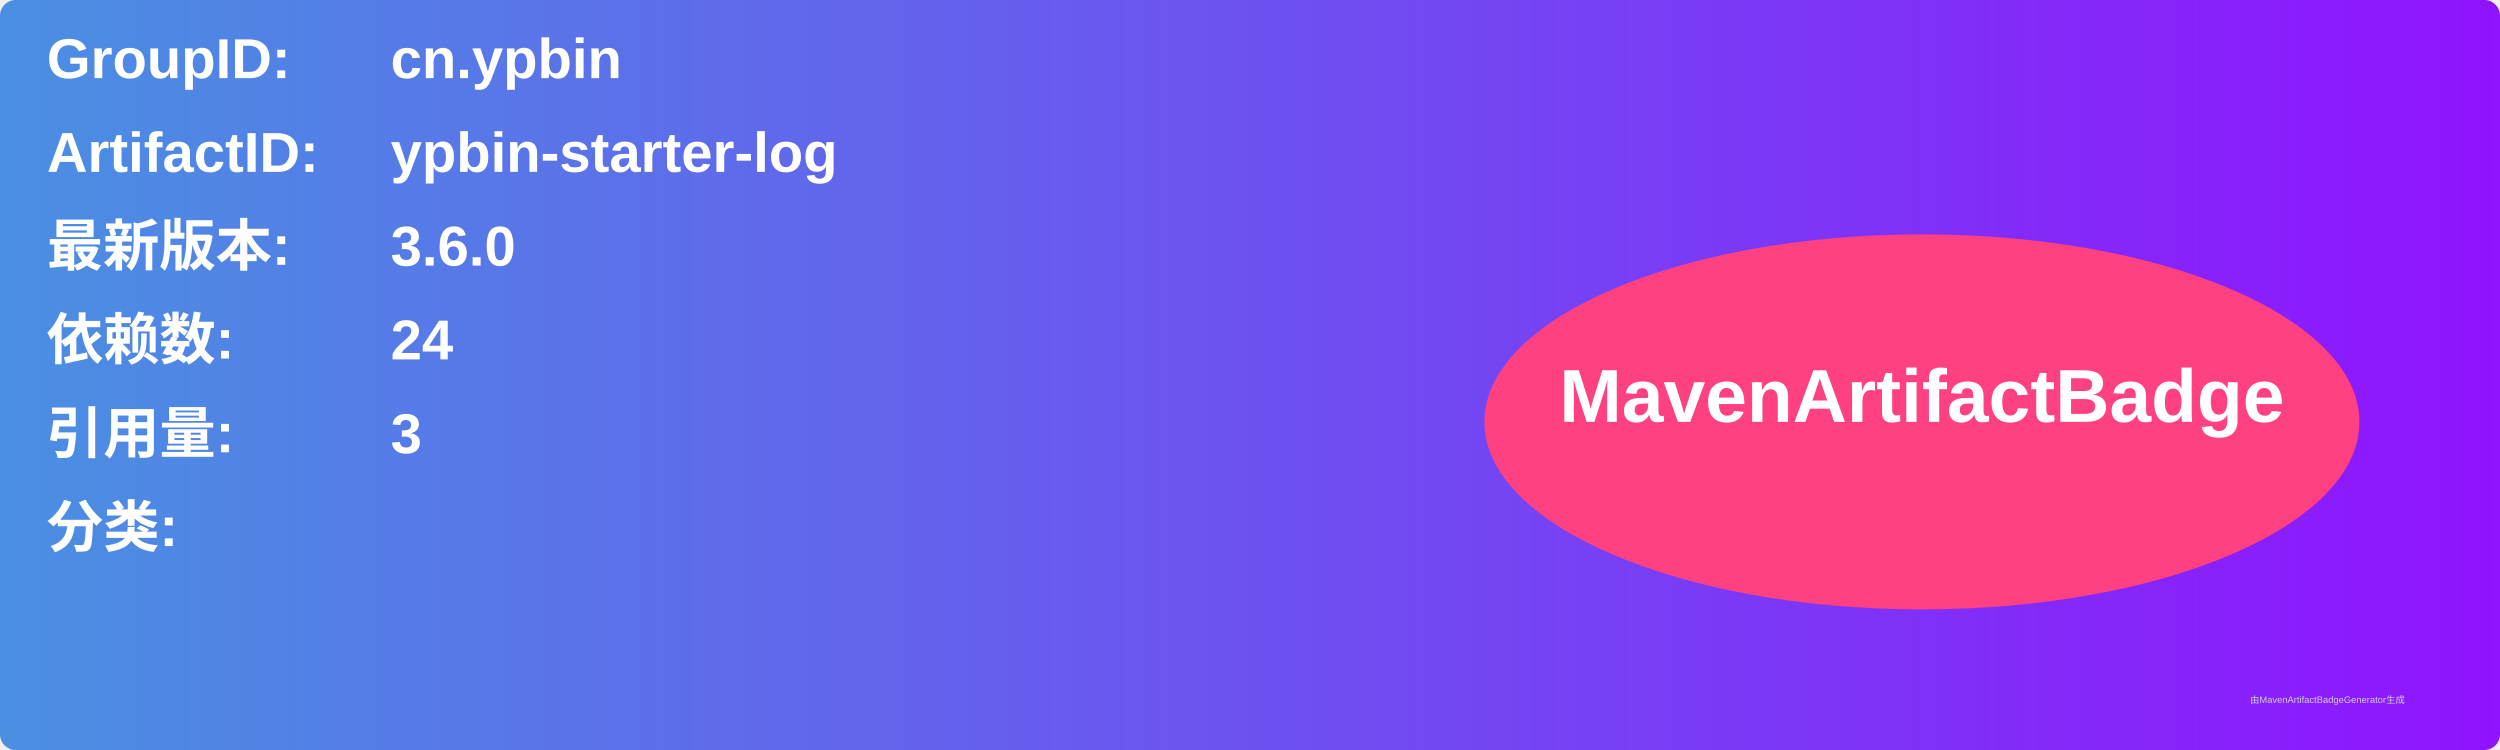
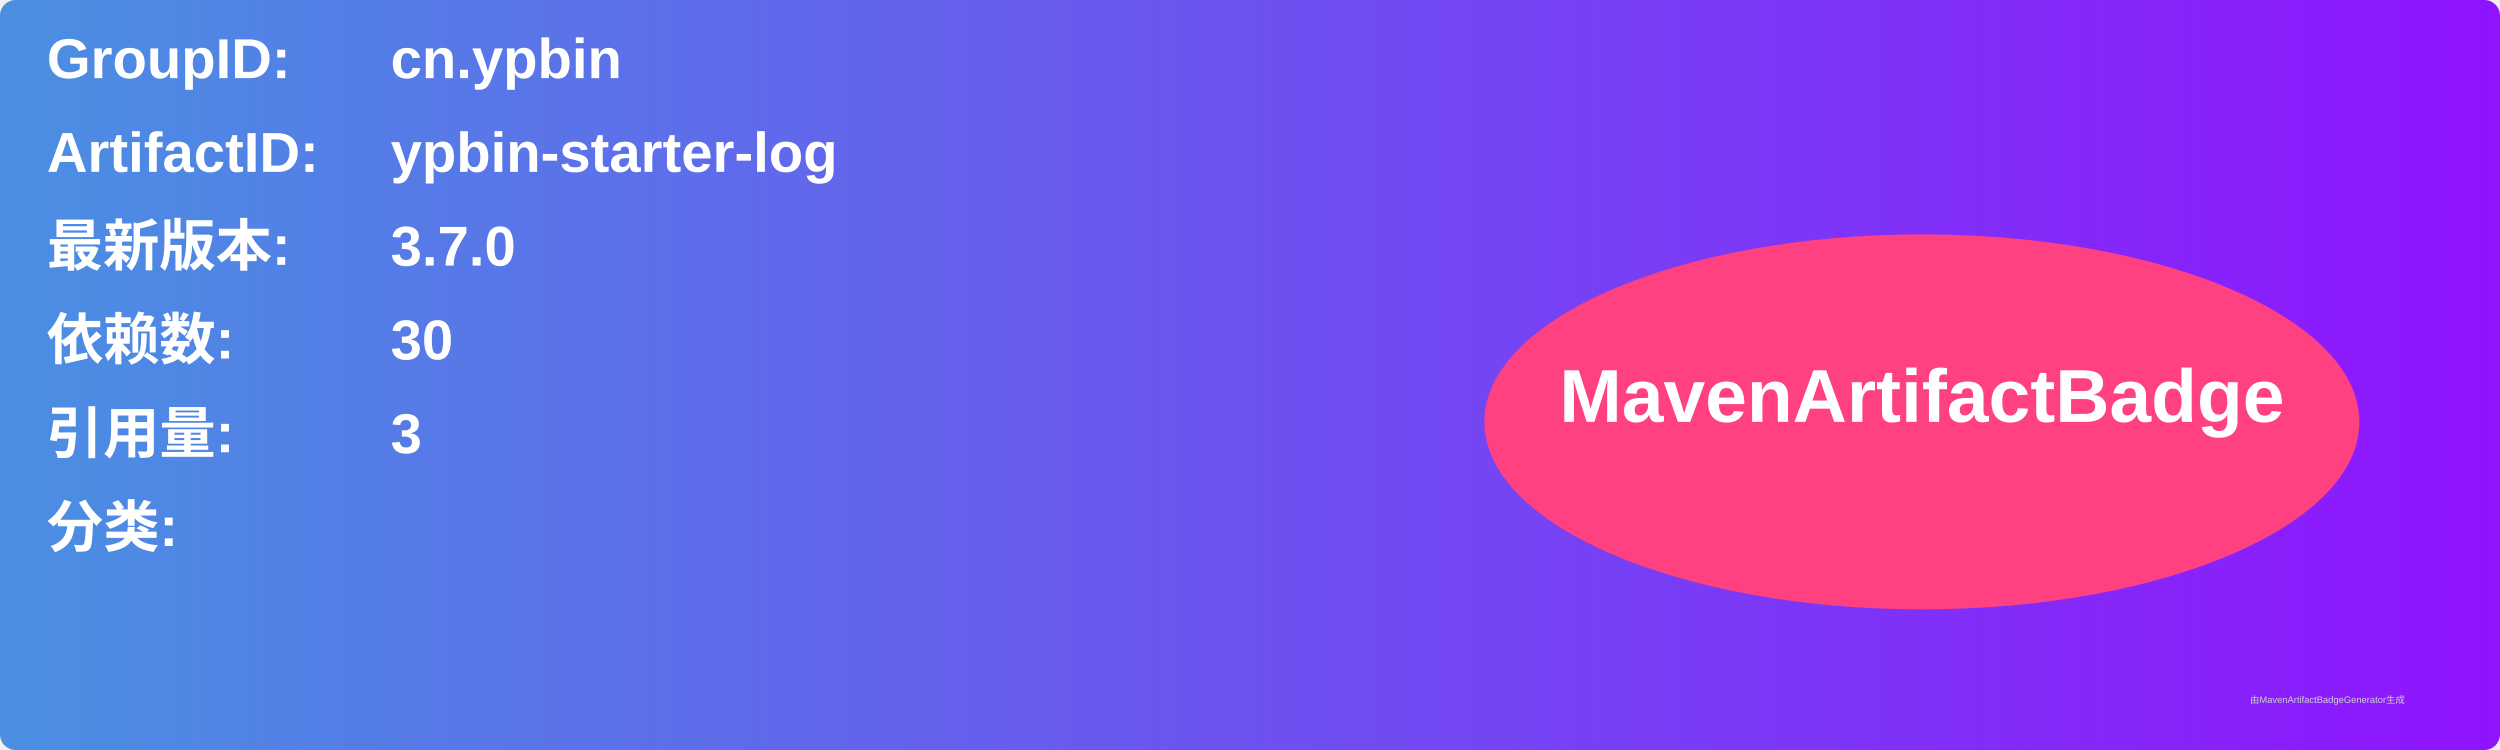
<svg xmlns="http://www.w3.org/2000/svg" width="800" height="240" viewBox="0 0 800 240">
  <linearGradient id="grad" x1="0%" y1="0%" x2="100%" y2="0%">
    <stop offset="0%" stop-color="#4a90e2" />
    <stop offset="100%" stop-color="#9013fe" />
  </linearGradient>
  <rect width="100%" height="100%" rx="5" ry="5" fill="url(#grad)" />
  <g transform="translate(15, 15)">
    <text x="0" y="10" font-family="Arial" font-size="18" fill="white" font-weight="bold" width="260">GroupID:</text>
    <text x="110" y="10" font-family="Arial" font-size="18" fill="white" font-weight="bold" width="460">cn.ypbin</text>
    <text x="0" y="40" font-family="Arial" font-size="18" fill="white" font-weight="bold" width="260">ArtifactID:</text>
    <text x="110" y="40" font-family="Arial" font-size="18" fill="white" font-weight="bold" width="460">ypbin-starter-log</text>
    <text x="0" y="70" font-family="Arial" font-size="18" fill="white" font-weight="bold">最新版本:</text>
    <text x="110" y="70" font-family="Arial" font-size="18" fill="white" font-weight="bold">
-       <tspan font-weight="bold">3.6.0</tspan>
+       <tspan font-weight="bold">3.7.0</tspan>
    </text>
    <text x="0" y="100" font-family="Arial" font-size="18" fill="white" font-weight="bold">依赖数: </text>
    <text x="110" y="100" font-family="Arial" font-size="18" fill="white">
-       <tspan font-weight="bold">24</tspan>
+       <tspan font-weight="bold">30</tspan>
    </text>
    <text x="0" y="130" font-family="Arial" font-size="18" fill="white" font-weight="bold">引用量: </text>
    <text x="110" y="130" font-family="Arial" font-size="18" fill="white">
      <tspan font-weight="bold">3</tspan>
    </text>
    <text x="0" y="160" font-family="Arial" font-size="18" fill="white" font-weight="bold">分类:</text>
    <text x="10" y="190" font-family="Arial" font-size="10" fill="white">
      <tspan font-weight="bold" />
    </text>
    <ellipse cx="600" cy="120" rx="140" ry="60" fill="#ff4081" />
    <text x="600" y="120" text-anchor="middle" font-family="Arial" font-size="24" fill="white" font-weight="bold">MavenArtifactBadge</text>
  </g>
  <text x="720" y="225" font-family="Arial" font-size="3" fill="#d0d0d0">由MavenArtifactBadgeGenerator生成</text>
</svg>
